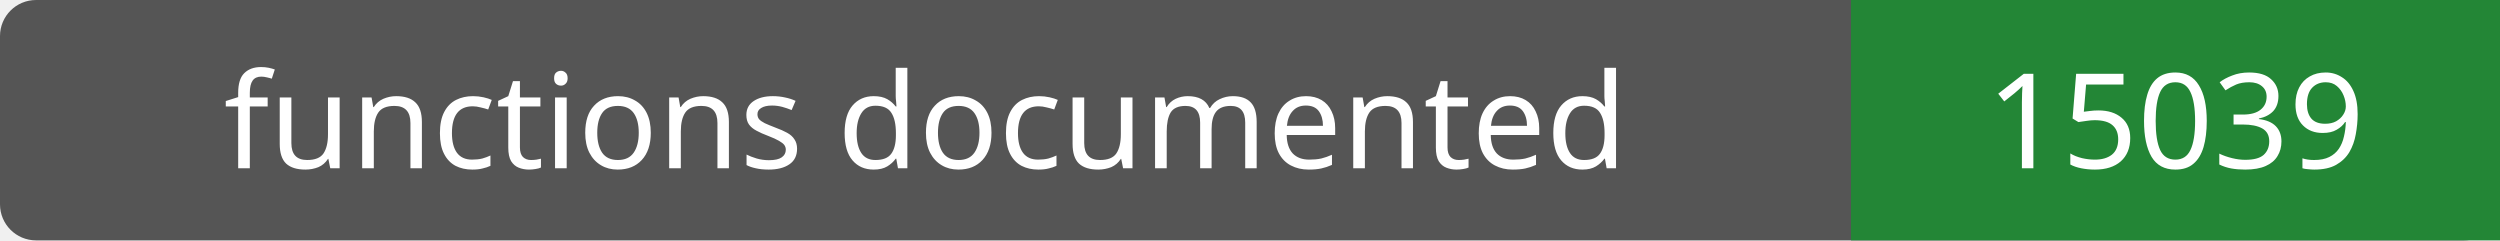
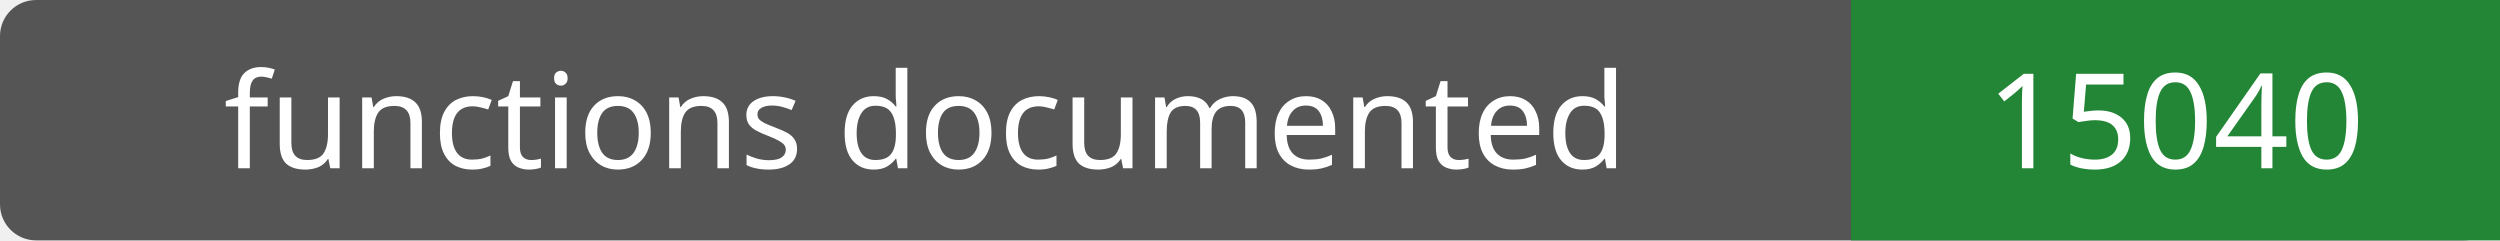
- <svg xmlns="http://www.w3.org/2000/svg" width="208" height="20" role="img" aria-label="functions documented: 15039">
+ <svg xmlns="http://www.w3.org/2000/svg" width="208" height="20" role="img" aria-label="functions documented: 15040">
  <rect width="208" height="20" rx="3" fill="#555" />
  <path fill="#238636" d="M154 0h54v20H154z" />
  <g fill="#fff" text-anchor="middle" font-family="Verdana,sans-serif" font-size="11">
    <text x="77.0" y="14">functions documented</text>
-     <text x="181.0" y="14">15039</text>
+     <text x="181.0" y="14">15040</text>
  </g>
</svg>
